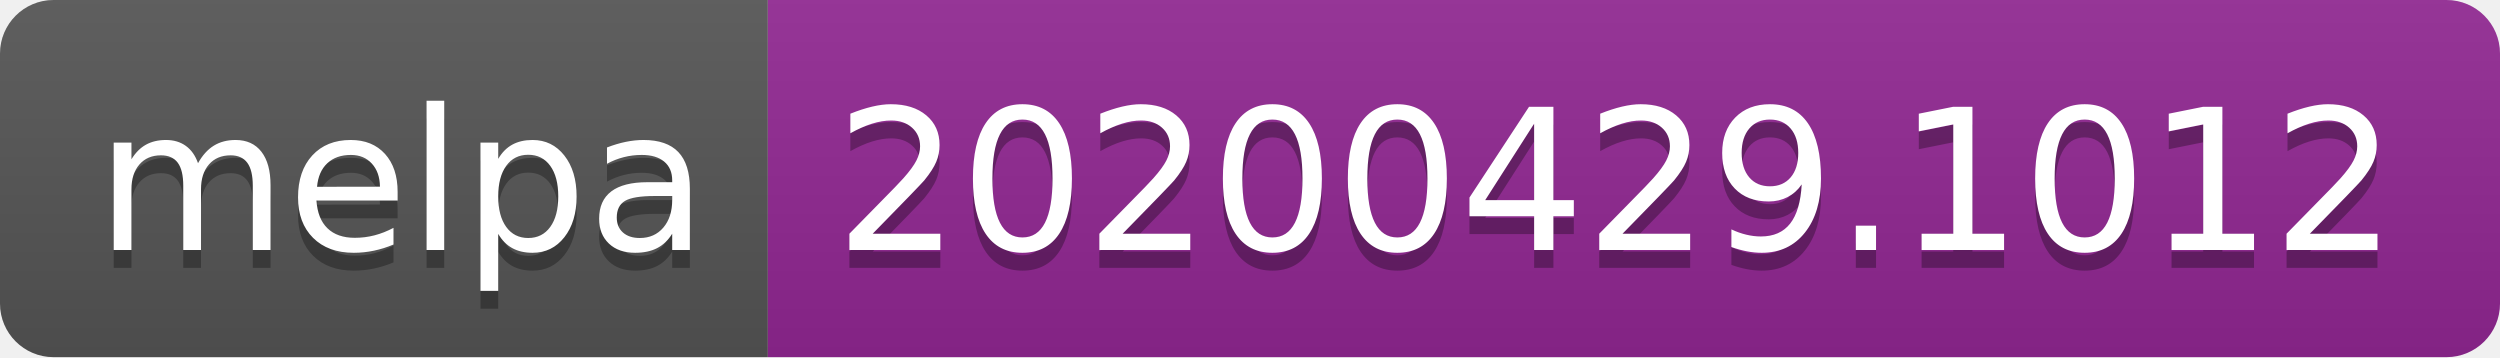
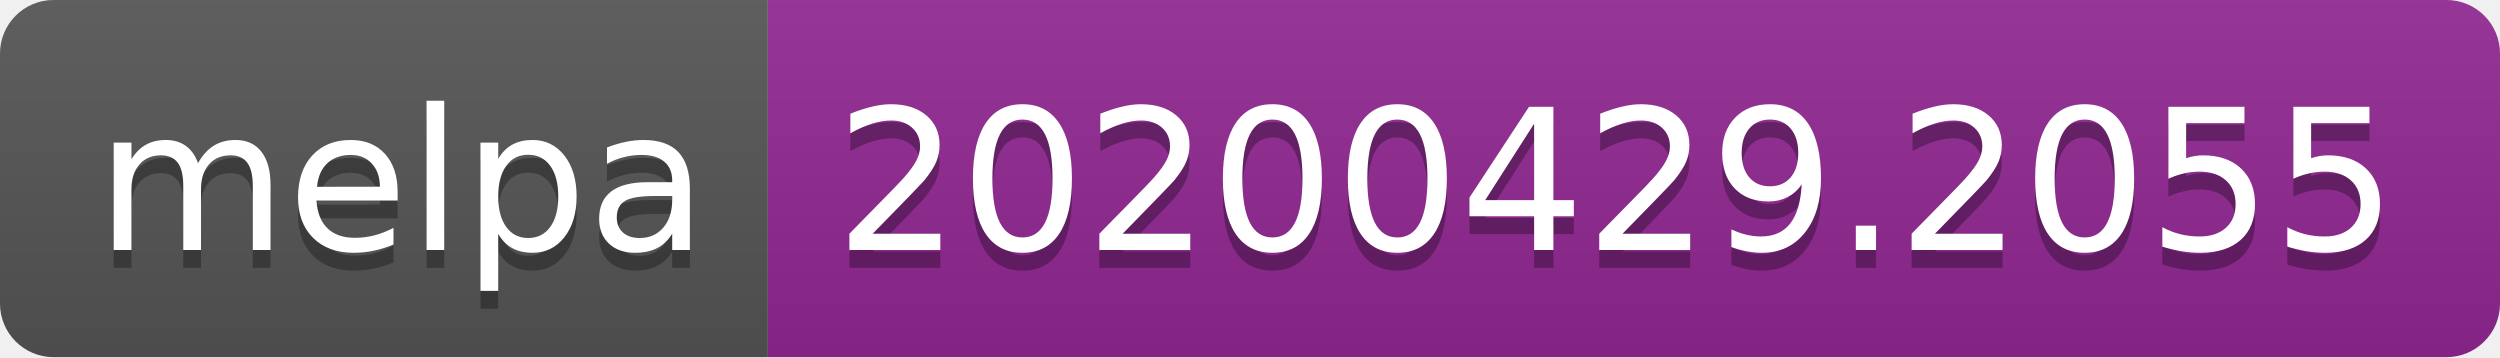
<svg xmlns="http://www.w3.org/2000/svg" width="140" height="20">
  <linearGradient id="s" x2="0" y2="100%">
    <stop offset="0" stop-color="#bbb" stop-opacity=".1" />
    <stop offset="1" stop-opacity=".1" />
  </linearGradient>
  <clipPath id="r">
    <rect width="140" height="20" rx="3" fill="#fff" />
  </clipPath>
  <g clip-path="url(#r)">
    <rect width="43" height="20" fill="#555" />
    <rect x="43" width="97" height="20" fill="#922793" />
    <rect width="140" height="20" fill="url(#s)" />
  </g>
  <g fill="#fff" text-anchor="middle" font-family="DejaVu Sans,Verdana,Geneva,sans-serif" font-size="110">
    <text x="225" y="150" fill="#010101" fill-opacity=".3" transform="scale(.1)" textLength="330">melpa</text>
    <text x="225" y="140" transform="scale(.1)" textLength="330">melpa</text>
-     <text x="905" y="150" fill="#010101" fill-opacity=".3" transform="scale(.1)" textLength="870">20200429.1012</text>
-     <text x="905" y="140" transform="scale(.1)" textLength="870">20200429.1012</text>
+     <text x="905" y="150" fill="#010101" fill-opacity=".3" transform="scale(.1)" textLength="870">20200429.2055</text>
+     <text x="905" y="140" transform="scale(.1)" textLength="870">20200429.2055</text>
  </g>
</svg>
